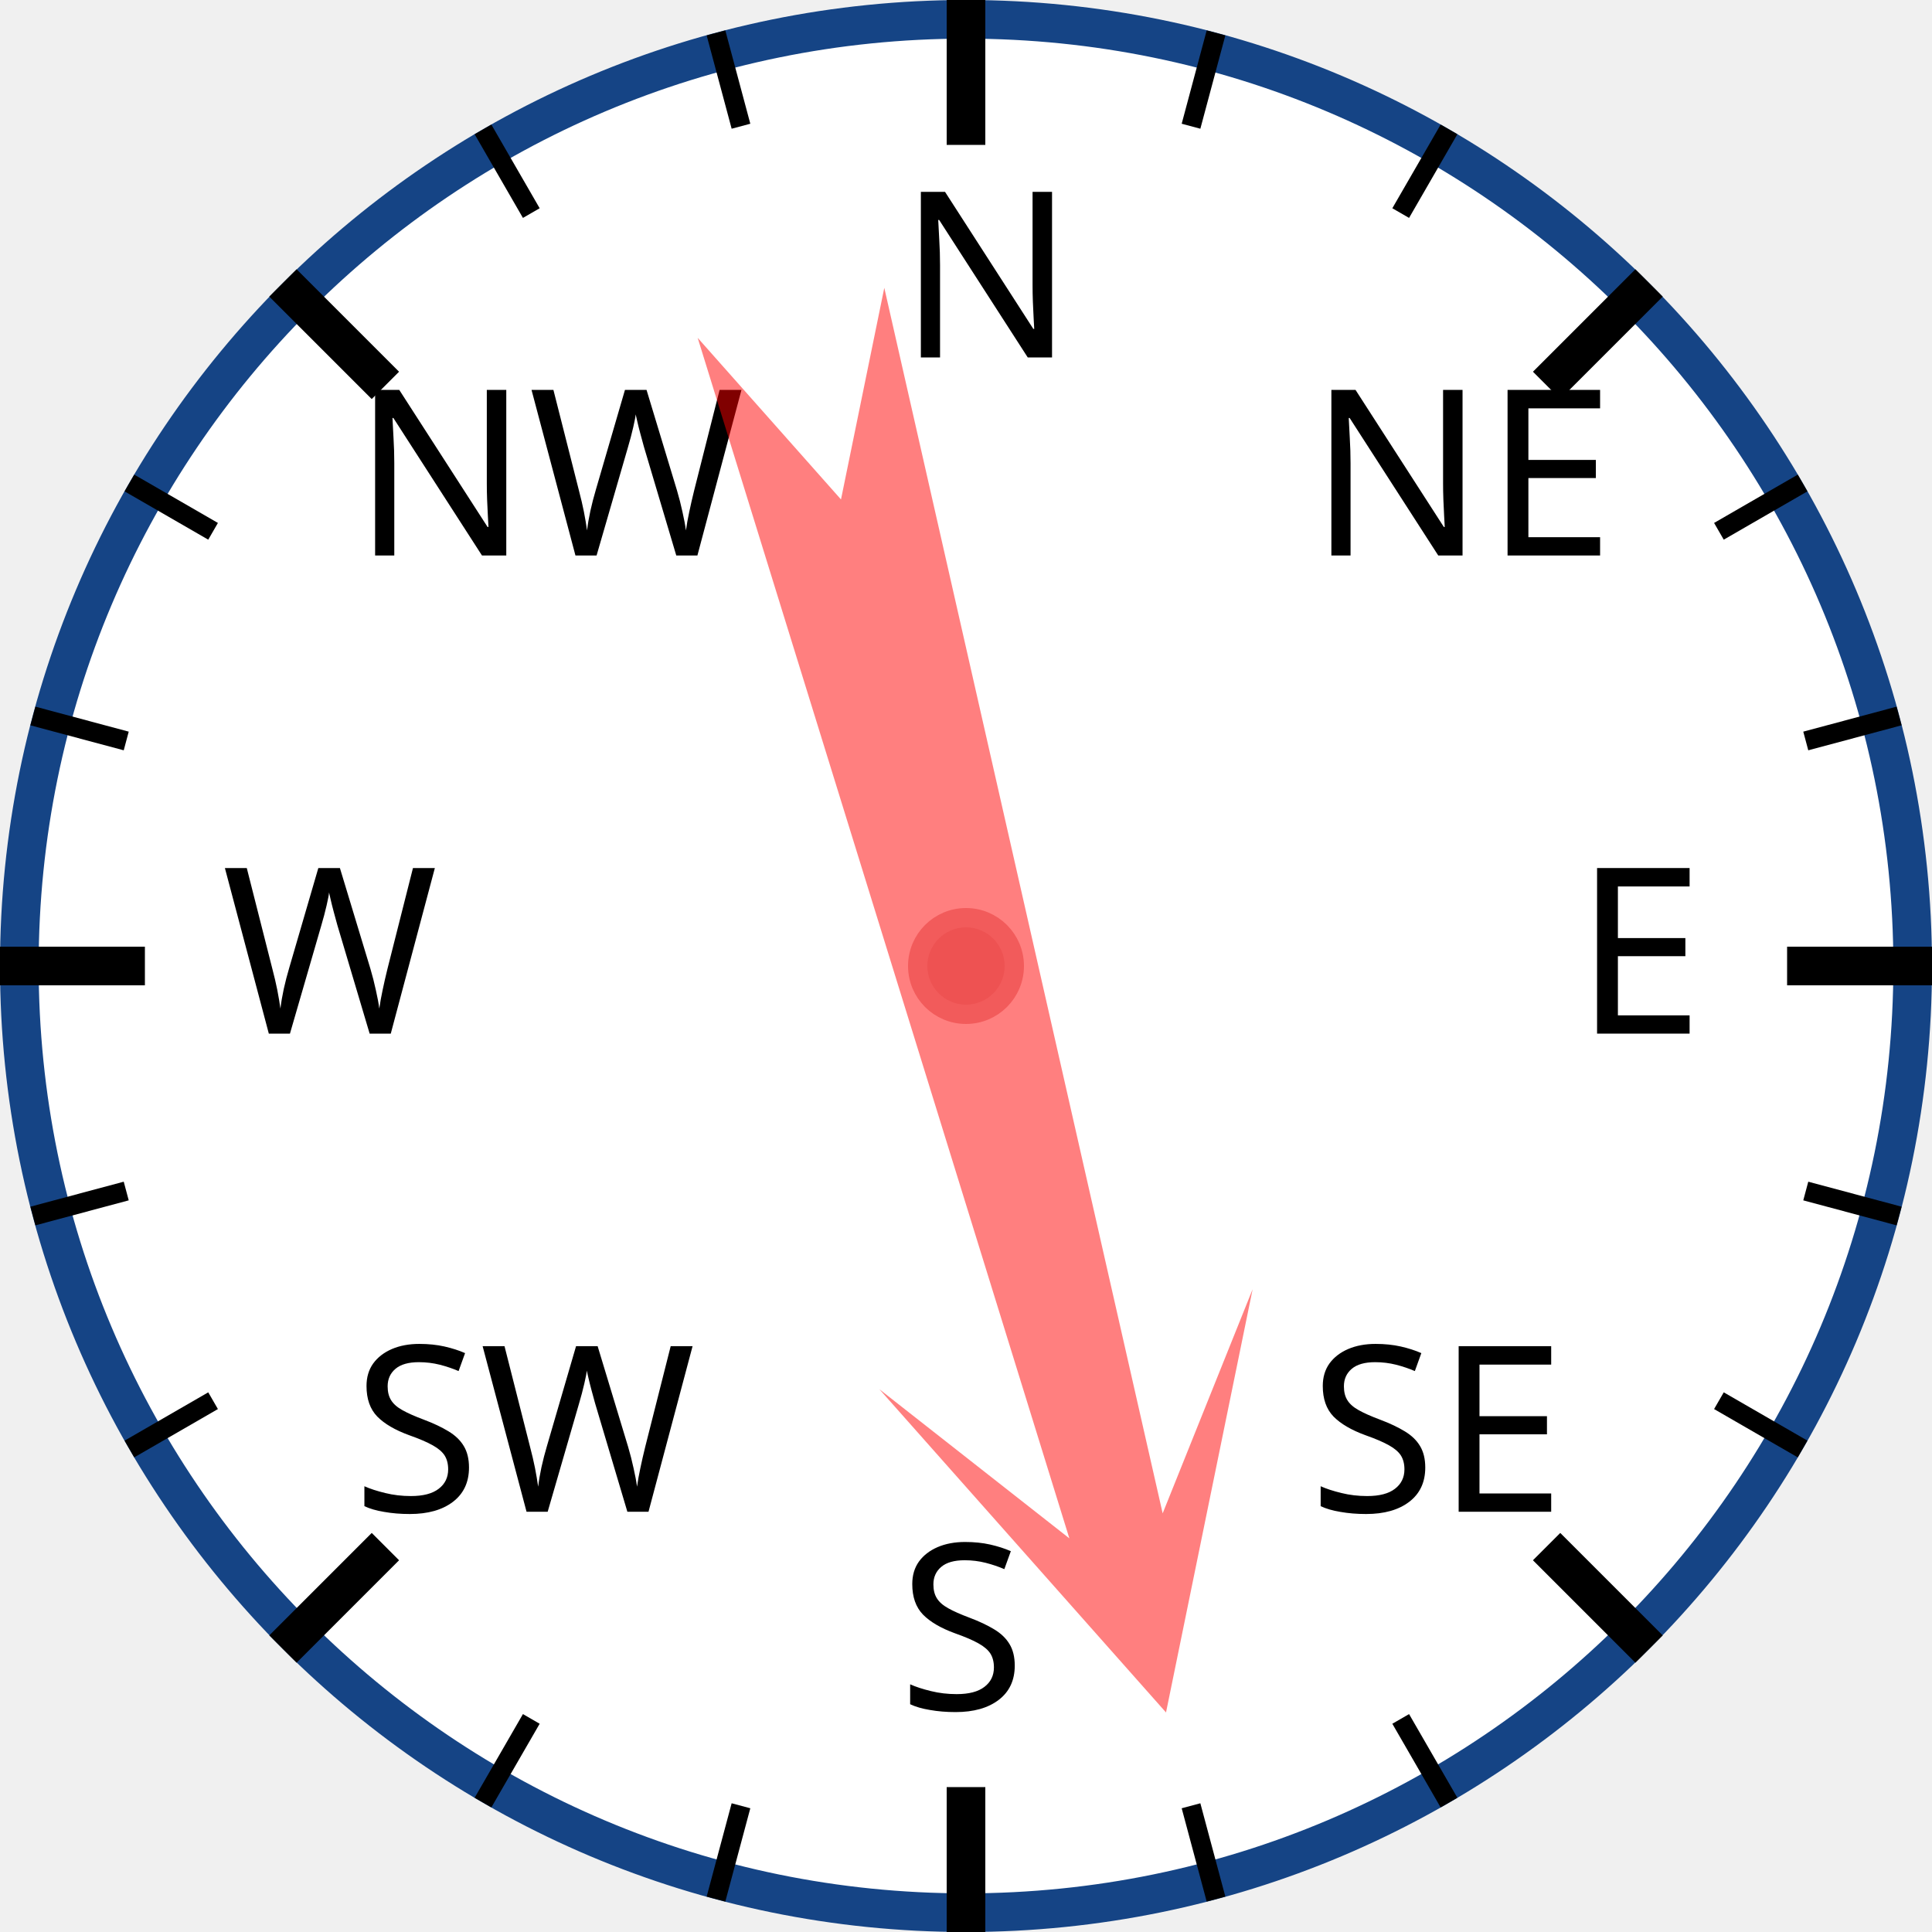
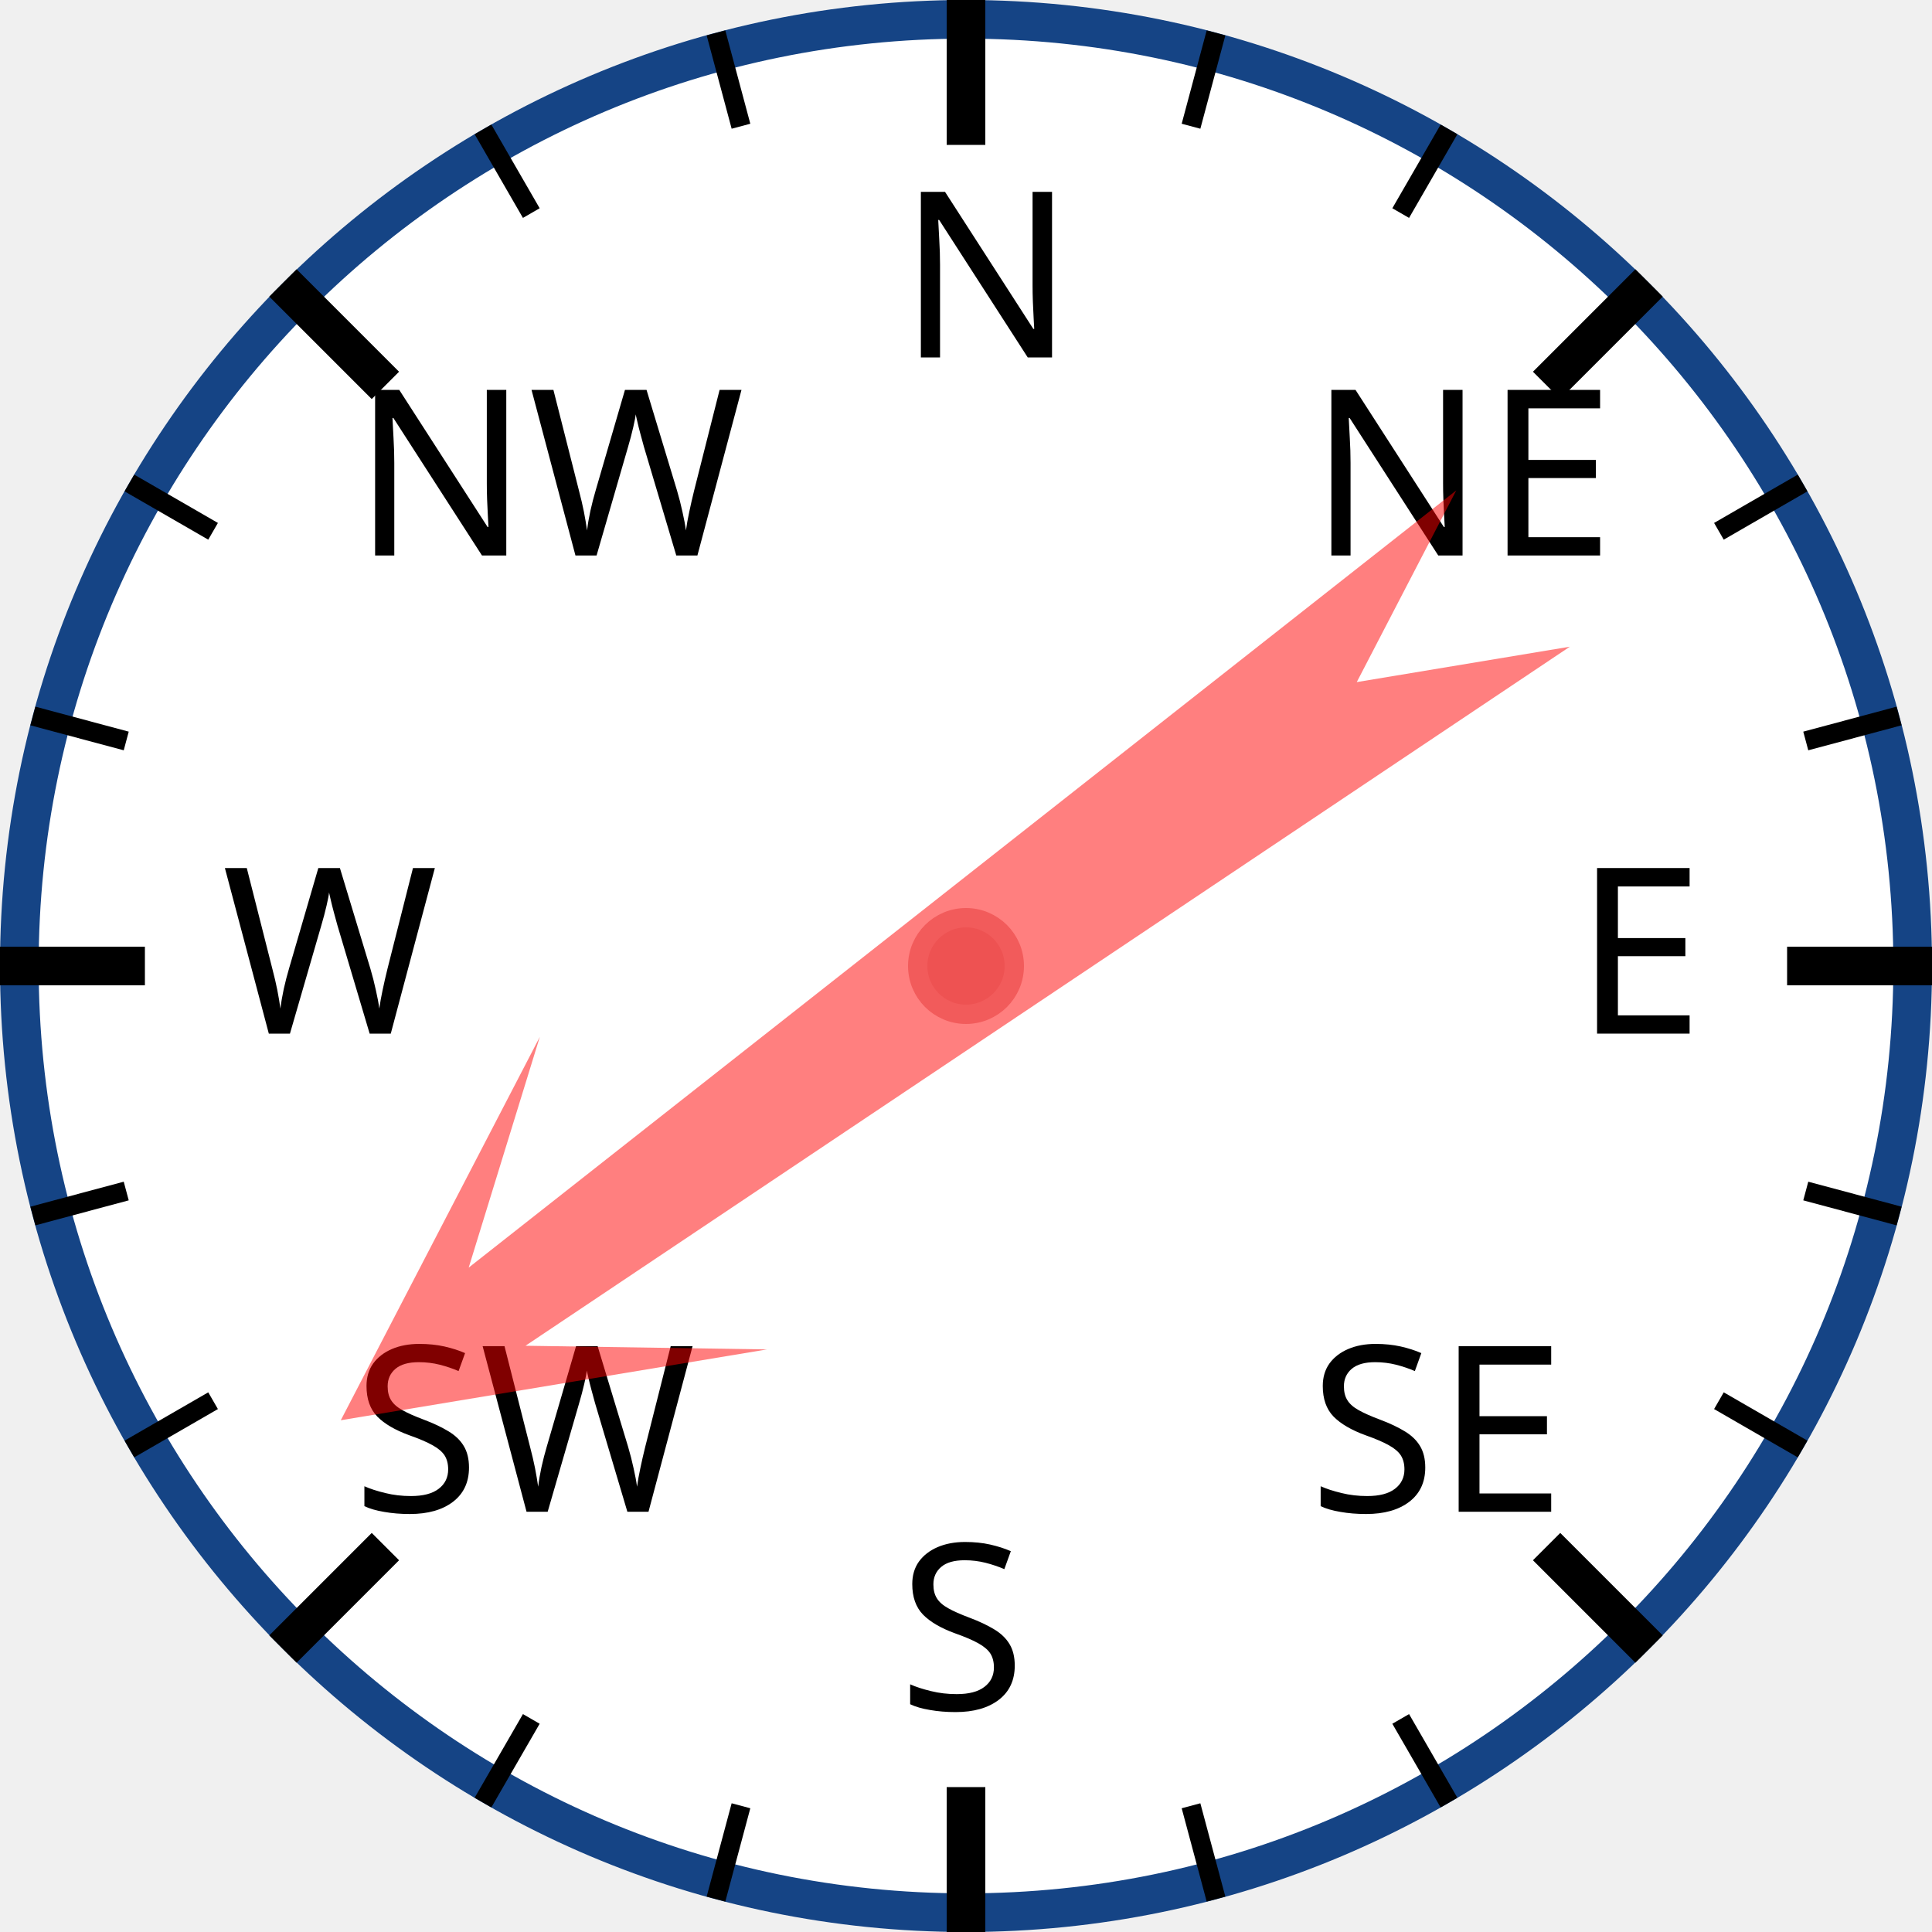
<svg xmlns="http://www.w3.org/2000/svg" width="120px" height="120px" viewBox="0 0 200 200">
  <circle cx="100" cy="100" r="98" style="fill: white; stroke: #154485; stroke-width: 4;" />
  <text x="93.0" y="37.0" style="font-family: sans-serif; font-size: 18pt;">N</text>
  <line x1="100.0" y1="0.0" x2="100.0" y2="15.0" style="stroke: black; stroke-width: 4;" />
  <line x1="74.118" y1="3.407" x2="76.706" y2="13.067" style="stroke: black; stroke-width: 2;" />
  <line x1="50" y1="13.397" x2="55" y2="22.058" style="stroke: black; stroke-width: 2;" />
  <text x="36.503" y="57.503" style="font-family: sans-serif; font-size: 18pt;">NW</text>
  <line x1="29.289" y1="29.289" x2="39.896" y2="39.896" style="stroke: black; stroke-width: 4;" />
  <line x1="13.397" y1="50" x2="22.058" y2="55" style="stroke: black; stroke-width: 2;" />
  <line x1="3.407" y1="74.118" x2="13.067" y2="76.706" style="stroke: black; stroke-width: 2;" />
  <text x="23.0" y="107.0" style="font-family: sans-serif; font-size: 18pt;">W</text>
  <line x1="0.0" y1="100.0" x2="15.0" y2="100.0" style="stroke: black; stroke-width: 4;" />
  <line x1="3.407" y1="125.882" x2="13.067" y2="123.294" style="stroke: black; stroke-width: 2;" />
  <line x1="13.397" y1="150" x2="22.058" y2="145" style="stroke: black; stroke-width: 2;" />
  <text x="36.503" y="156.497" style="font-family: sans-serif; font-size: 18pt;">SW</text>
  <line x1="29.289" y1="170.711" x2="39.896" y2="160.104" style="stroke: black; stroke-width: 4;" />
  <line x1="50" y1="186.603" x2="55" y2="177.942" style="stroke: black; stroke-width: 2;" />
  <line x1="74.118" y1="196.593" x2="76.706" y2="186.933" style="stroke: black; stroke-width: 2;" />
  <text x="93" y="177.0" style="font-family: sans-serif; font-size: 18pt;">S</text>
  <line x1="100" y1="200.0" x2="100" y2="185.0" style="stroke: black; stroke-width: 4;" />
  <line x1="125.882" y1="196.593" x2="123.294" y2="186.933" style="stroke: black; stroke-width: 2;" />
  <line x1="150.0" y1="186.603" x2="145.0" y2="177.942" style="stroke: black; stroke-width: 2;" />
  <text x="135.497" y="156.497" style="font-family: sans-serif; font-size: 18pt;">SE</text>
  <line x1="170.711" y1="170.711" x2="160.104" y2="160.104" style="stroke: black; stroke-width: 4;" />
  <line x1="186.603" y1="150" x2="177.942" y2="145" style="stroke: black; stroke-width: 2;" />
  <line x1="196.593" y1="125.882" x2="186.933" y2="123.294" style="stroke: black; stroke-width: 2;" />
  <text x="163.0" y="107" style="font-family: sans-serif; font-size: 18pt;">E</text>
  <line x1="200.0" y1="100" x2="185.0" y2="100" style="stroke: black; stroke-width: 4;" />
  <line x1="196.593" y1="74.118" x2="186.933" y2="76.706" style="stroke: black; stroke-width: 2;" />
  <line x1="186.603" y1="50" x2="177.942" y2="55" style="stroke: black; stroke-width: 2;" />
  <text x="135.497" y="57.503" style="font-family: sans-serif; font-size: 18pt;">NE</text>
  <line x1="170.711" y1="29.289" x2="160.104" y2="39.896" style="stroke: black; stroke-width: 4;" />
  <line x1="150" y1="13.397" x2="145" y2="22.058" style="stroke: black; stroke-width: 2;" />
  <line x1="125.882" y1="3.407" x2="123.294" y2="13.067" style="stroke: black; stroke-width: 2;" />
-   <polygon points="100 20 120 60 105 40 110 170 100 150 90 170 95 40 80 60" style="fill: red; fill-opacity: 0.5;" transform="rotate(165,100,100)" />
+   <polygon points="100 20 120 60 105 40 110 170 100 150 90 170 95 40 80 60" style="fill: red; fill-opacity: 0.5;" transform="rotate(234,100,100)" />
  <circle cx="100" cy="100" r="5" style="fill: #EE5252; stroke: #F25B5B; stroke-width: 2;" />
</svg>
